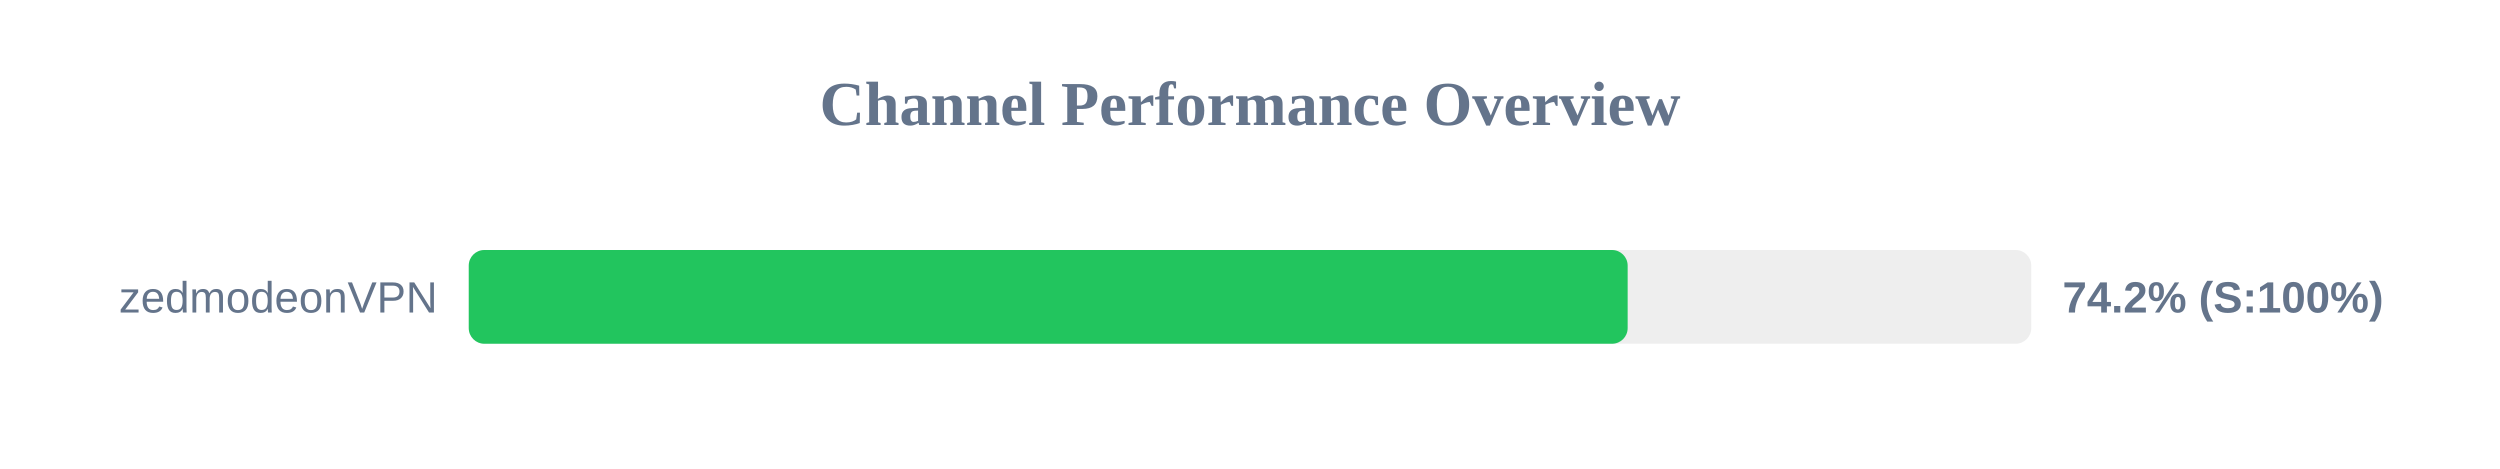
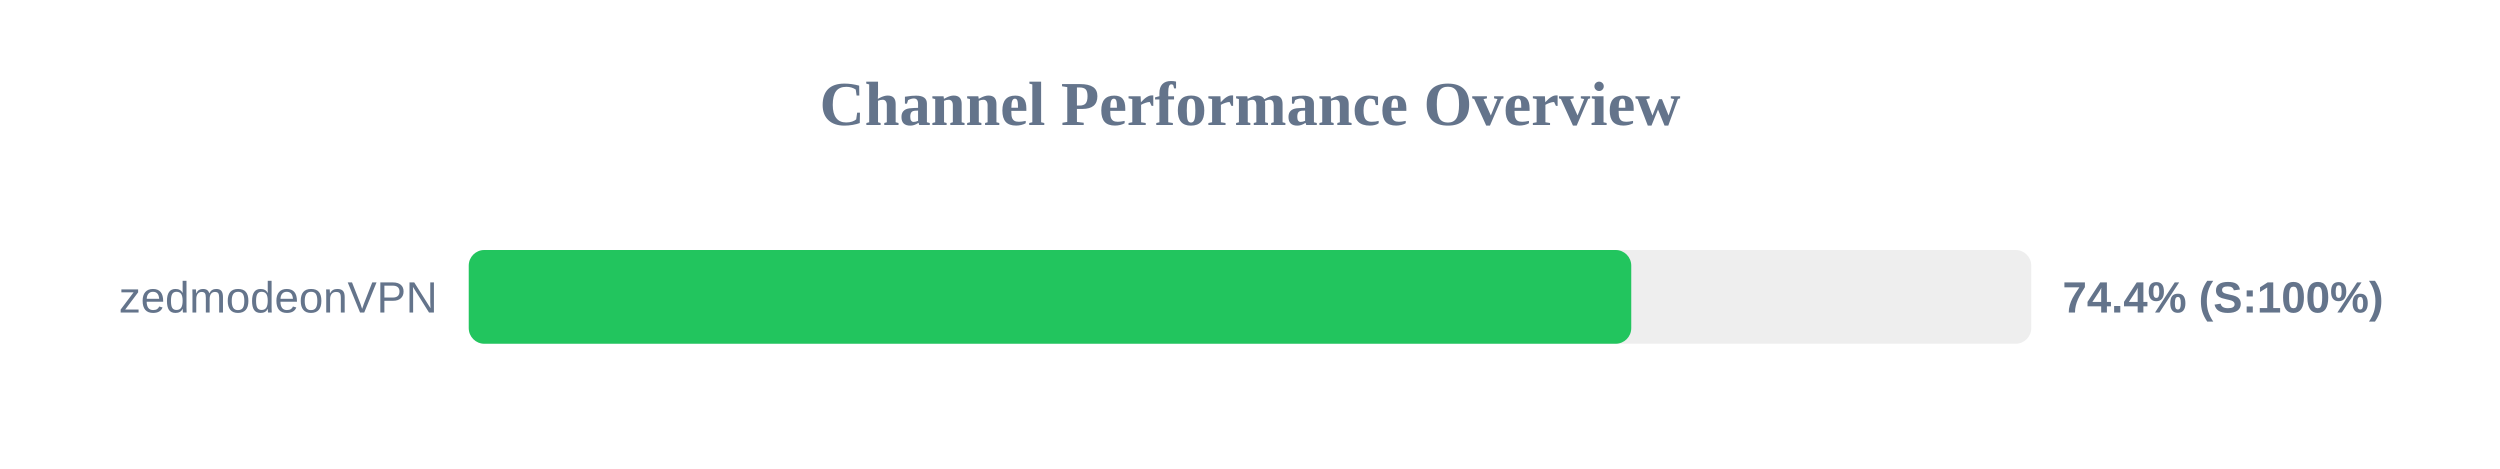
<svg xmlns="http://www.w3.org/2000/svg" width="800" height="150" version="1.1">
  <style>
        .row { font: 14px Arial; fill: #64748b; }
        .score { font: bold 14px Arial; fill: #64748b; }
    </style>
  <text x="400" y="40" text-anchor="middle" font-size="20px" font-weight="bold" fill="#64748b">Channel Performance Overview</text>
  <rect x="150" y="80" width="500" height="30" fill="#eee" rx="5" />
-   <rect x="150" y="80" width="370.85" height="30" fill="#22c55e" rx="5" />
+   <rect x="150" y="80" width="372.0" height="30" fill="#22c55e" rx="5" />
  <text x="140" y="100" text-anchor="end" class="row">zedmodeonVPN</text>
-   <text x="660" y="100" text-anchor="start" class="score">74.2% (S:100%)</text>
+   <text x="660" y="100" text-anchor="start" class="score">74.4% (S:100%)</text>
</svg>
